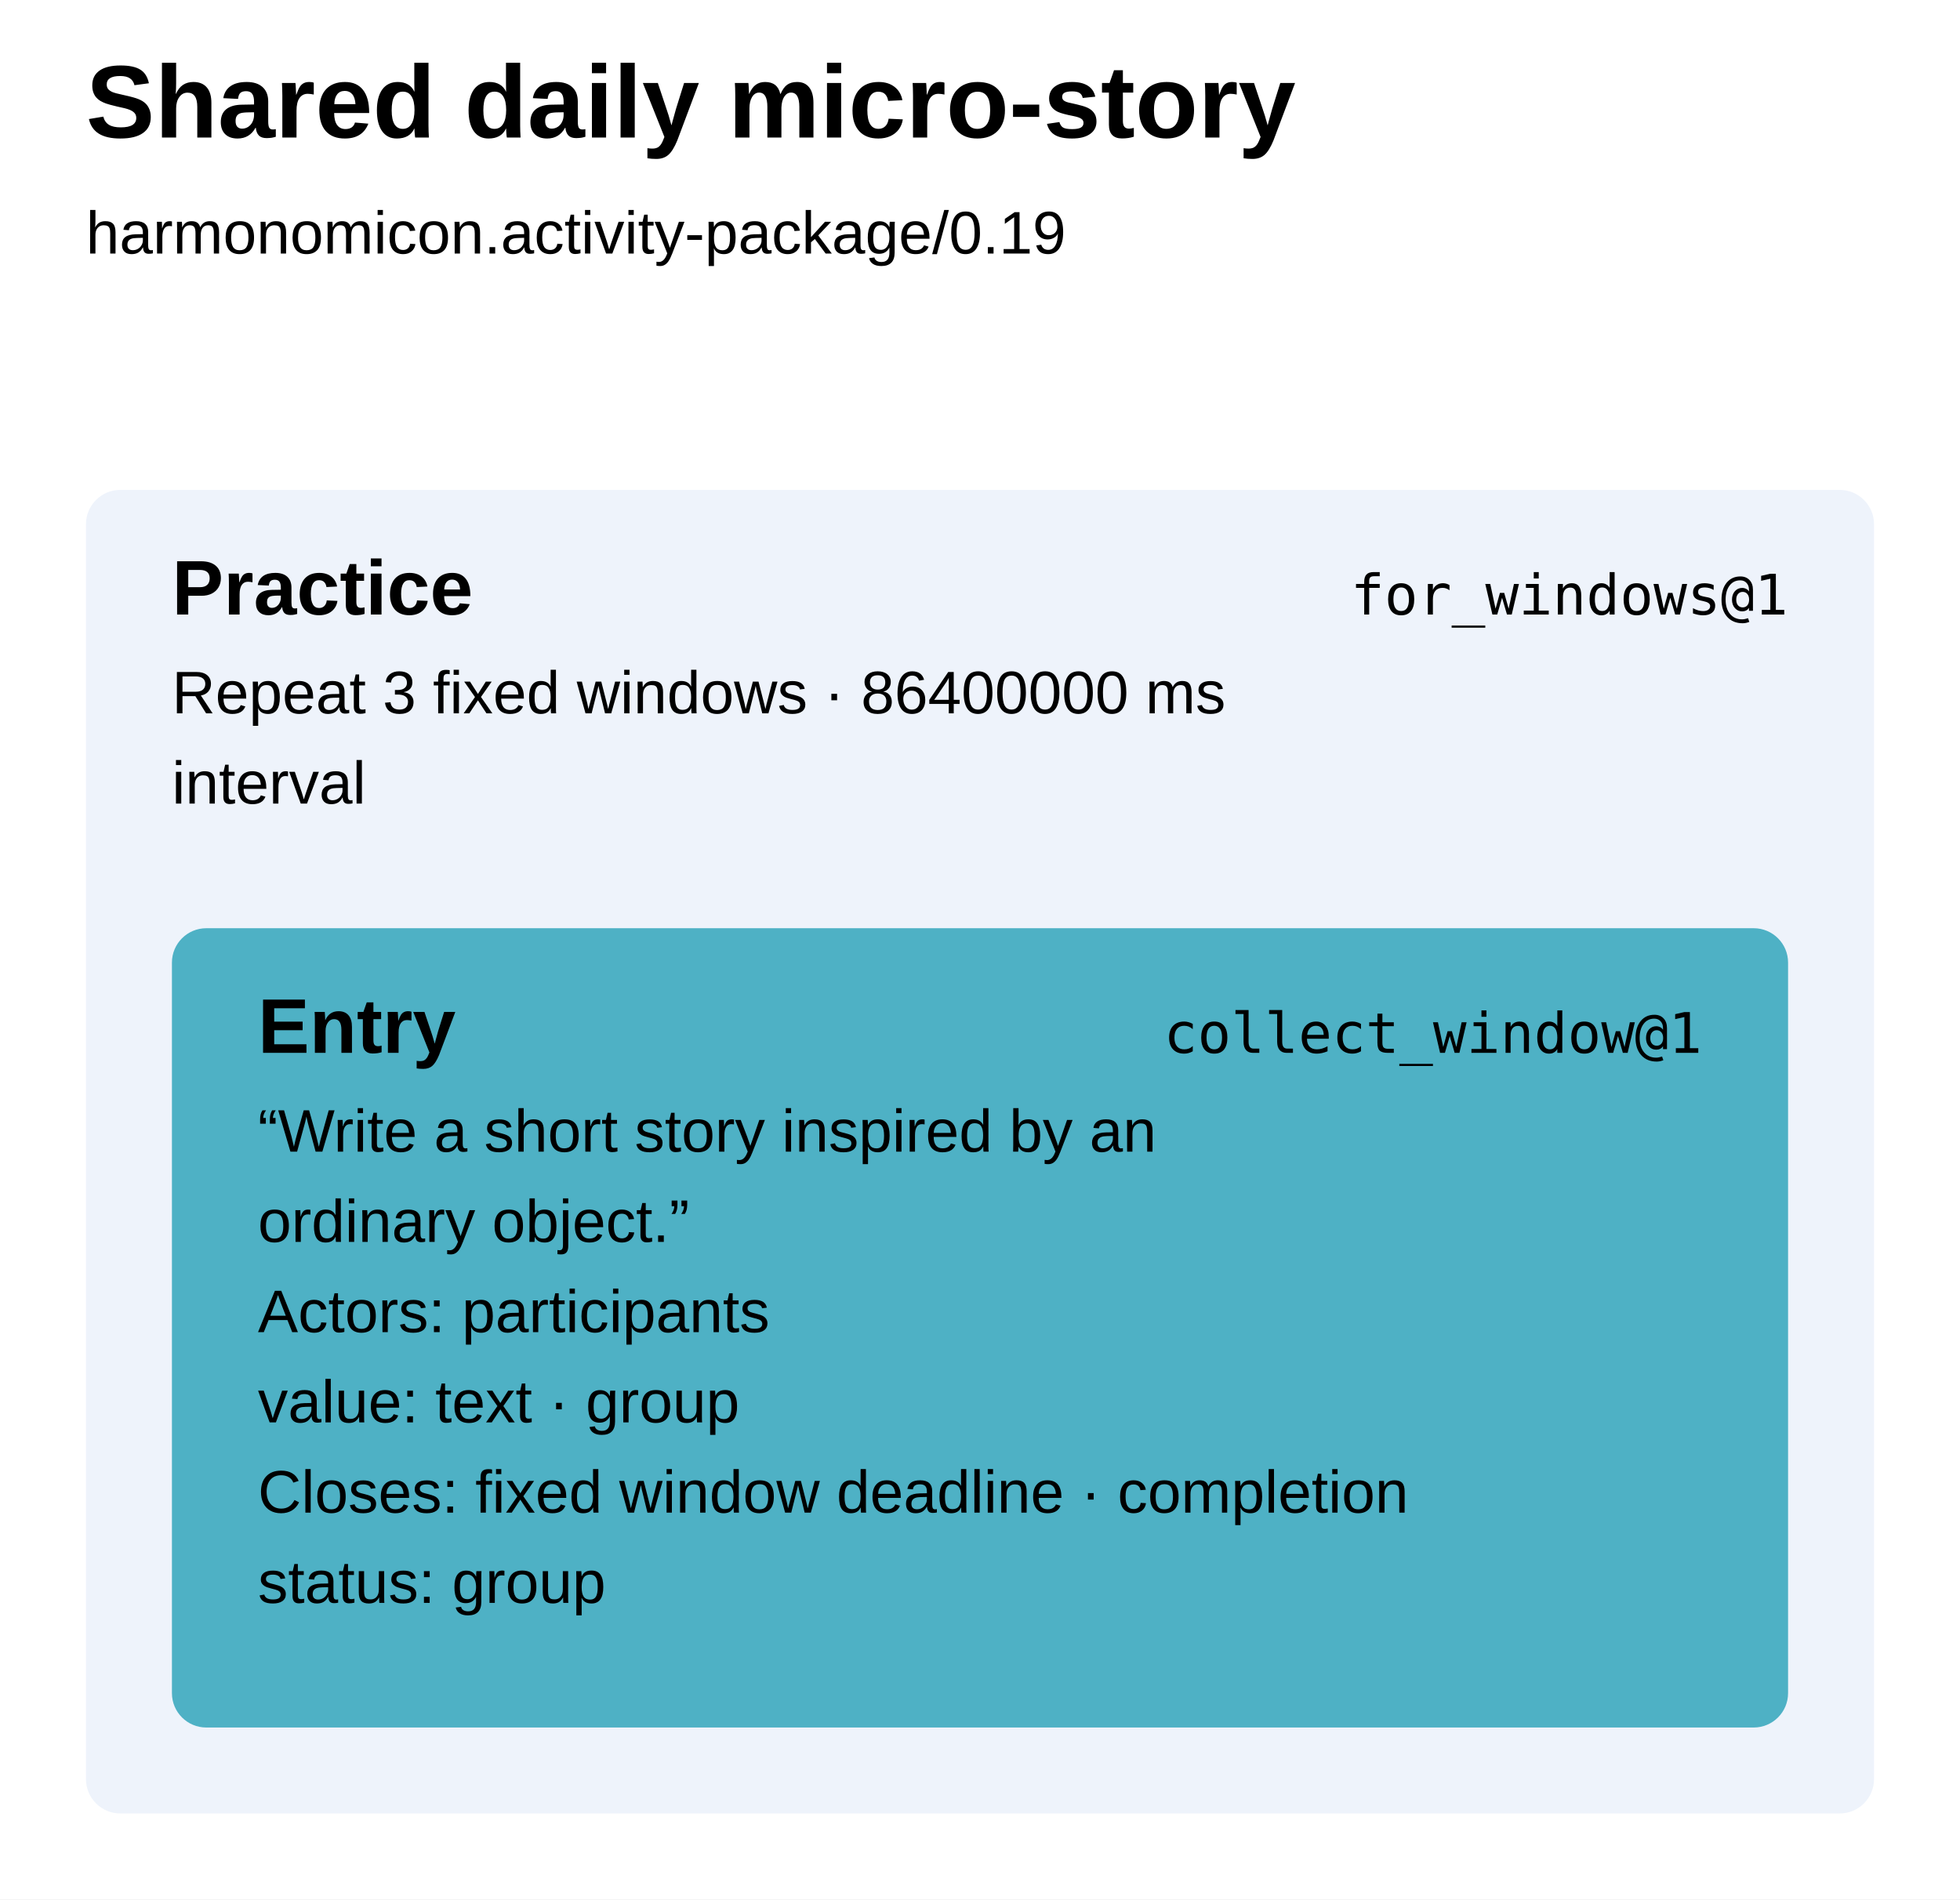
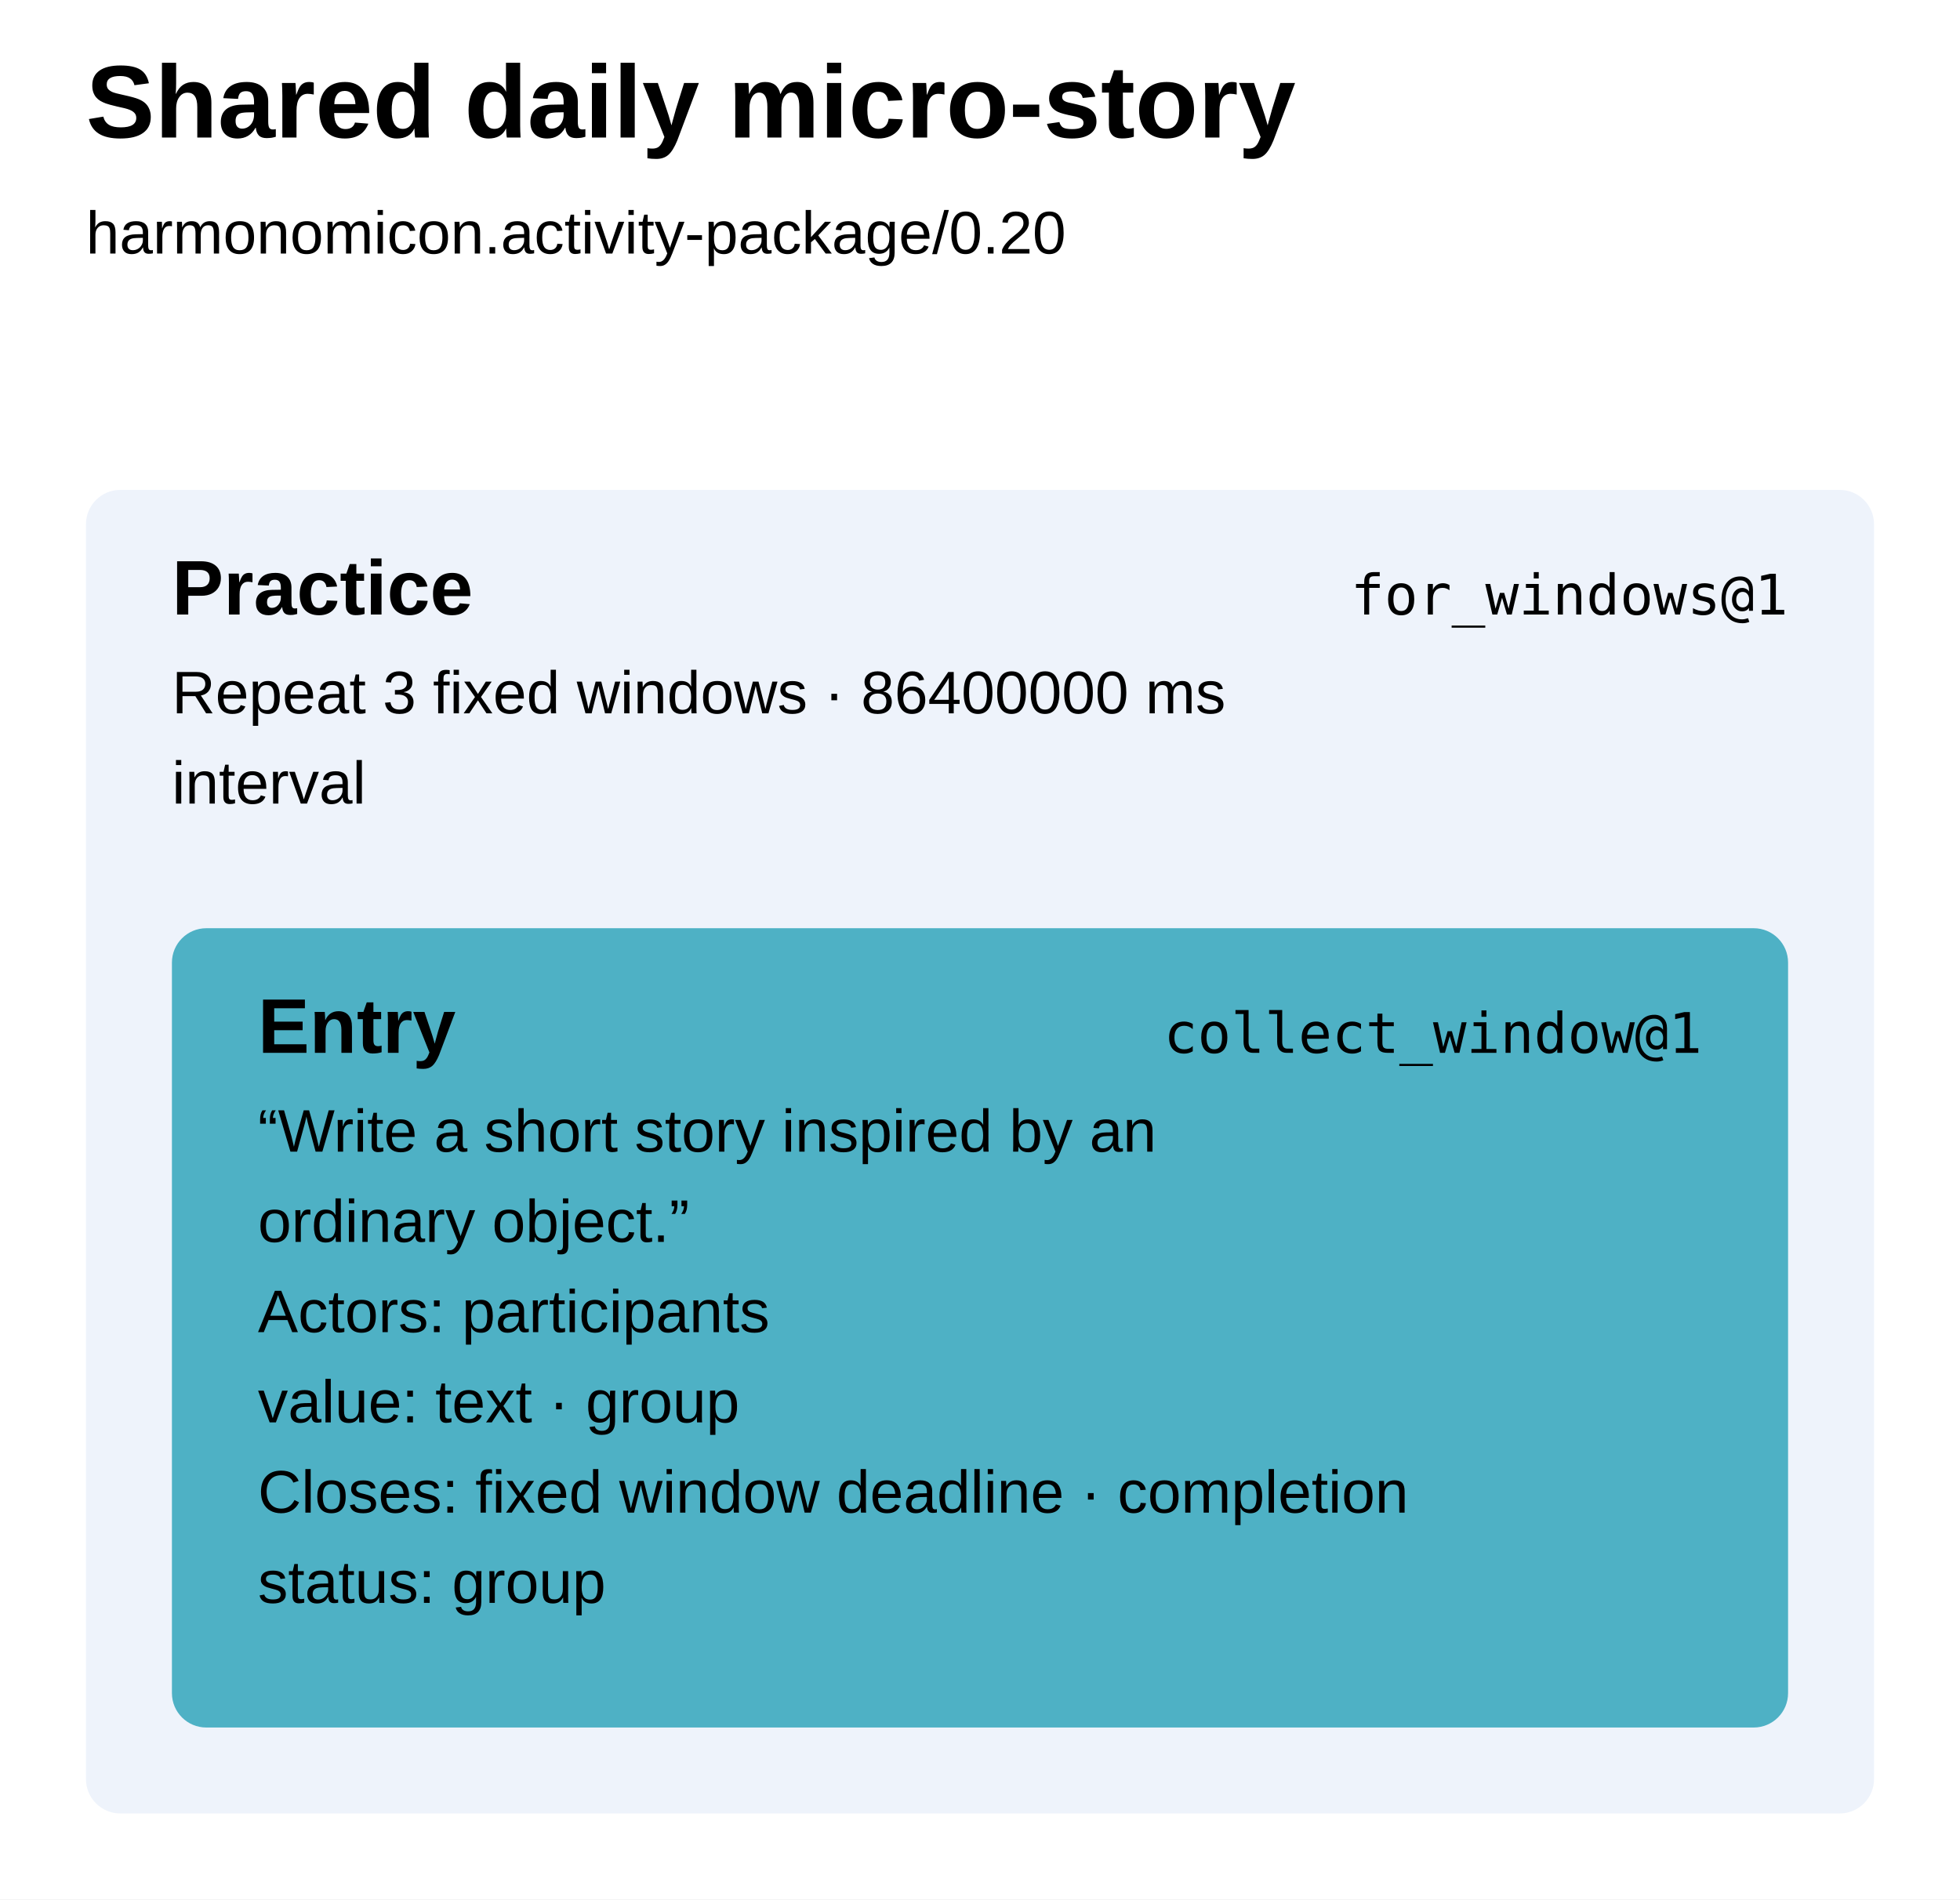
<svg xmlns="http://www.w3.org/2000/svg" width="456" height="442" viewBox="0 0 456 442" aria-label="Shared daily micro-story runbook" style="font-family:Arial,sans-serif;fill:black">
  <defs />
  <rect width="100%" height="100%" fill="white" />
  <text x="20" y="32" font-size="24" font-weight="700">Shared daily micro-story</text>
-   <text x="20" y="59" font-size="14">harmonomicon.activity-package/0.19</text>
+   <text x="20" y="59" font-size="14">harmonomicon.activity-package/0.20</text>
  <g data-step="practice" tabindex="0" role="button" aria-label="practice for_windows@1">
    <rect x="20" y="114" width="416" height="308" rx="8" fill="#eef3fb" />
    <text x="40" y="143" font-weight="700" font-size="18">Practice</text>
    <text x="416" y="143" text-anchor="end" font-family="ui-monospace, SFMono-Regular, Menlo, Consolas, monospace" font-size="13">for_windows@1</text>
    <text x="40" y="166" font-size="14">Repeat 3 fixed windows · 86400000 ms</text>
    <text x="40" y="187" font-size="14">interval</text>
  </g>
  <g data-step="entry" tabindex="0" role="button" aria-label="entry collect_window@1">
    <rect x="40" y="216" width="376" height="186" rx="8" fill="#4eb1c5" />
    <text x="60" y="245" font-weight="700" font-size="18">Entry</text>
    <text x="396" y="245" text-anchor="end" font-family="ui-monospace, SFMono-Regular, Menlo, Consolas, monospace" font-size="13">collect_window@1</text>
    <text x="60" y="268" font-size="14">“Write a short story inspired by an</text>
    <text x="60" y="289" font-size="14">ordinary object.”</text>
    <text x="60" y="310" font-size="14">Actors: participants</text>
    <text x="60" y="331" font-size="14">value: text · group</text>
    <text x="60" y="352" font-size="14">Closes: fixed window deadline · completion</text>
    <text x="60" y="373" font-size="14">status: group</text>
  </g>
</svg>
